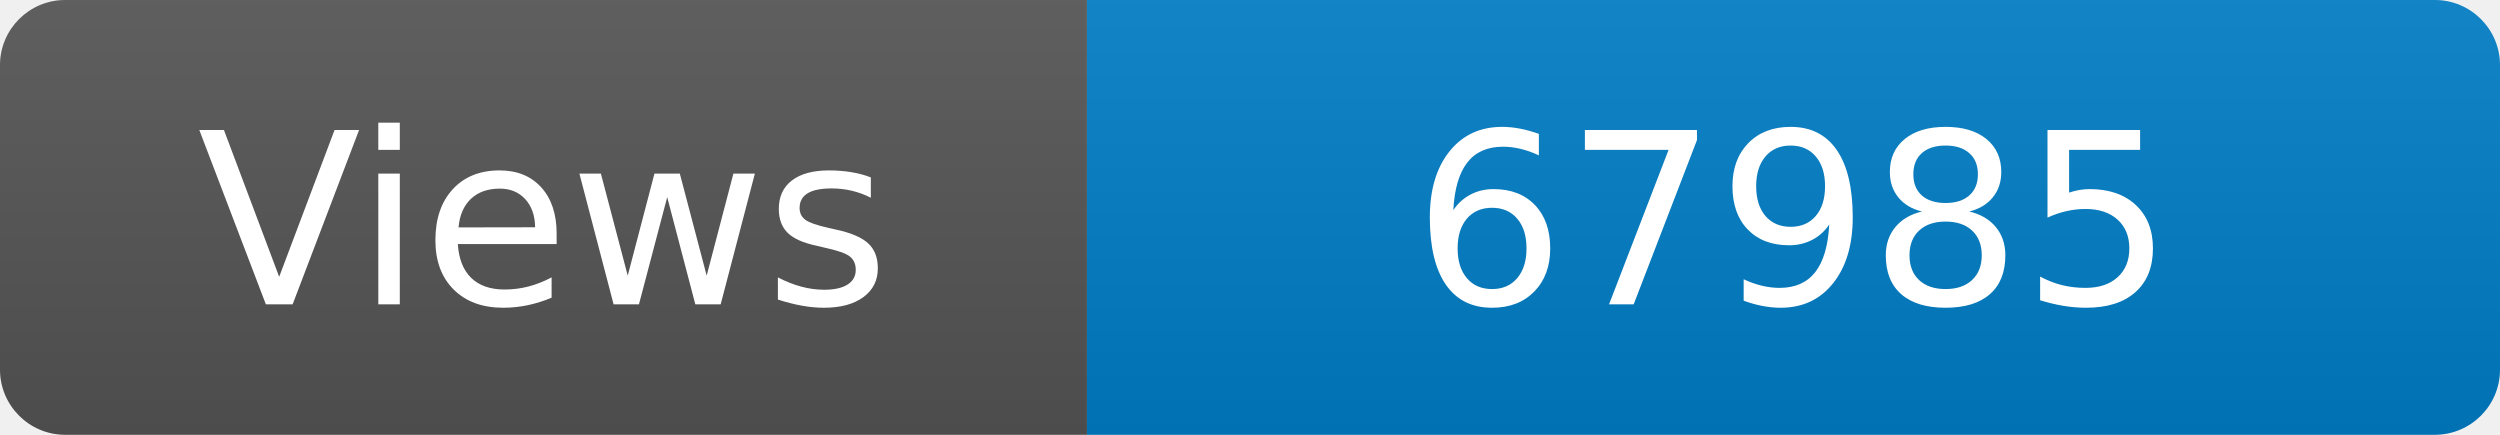
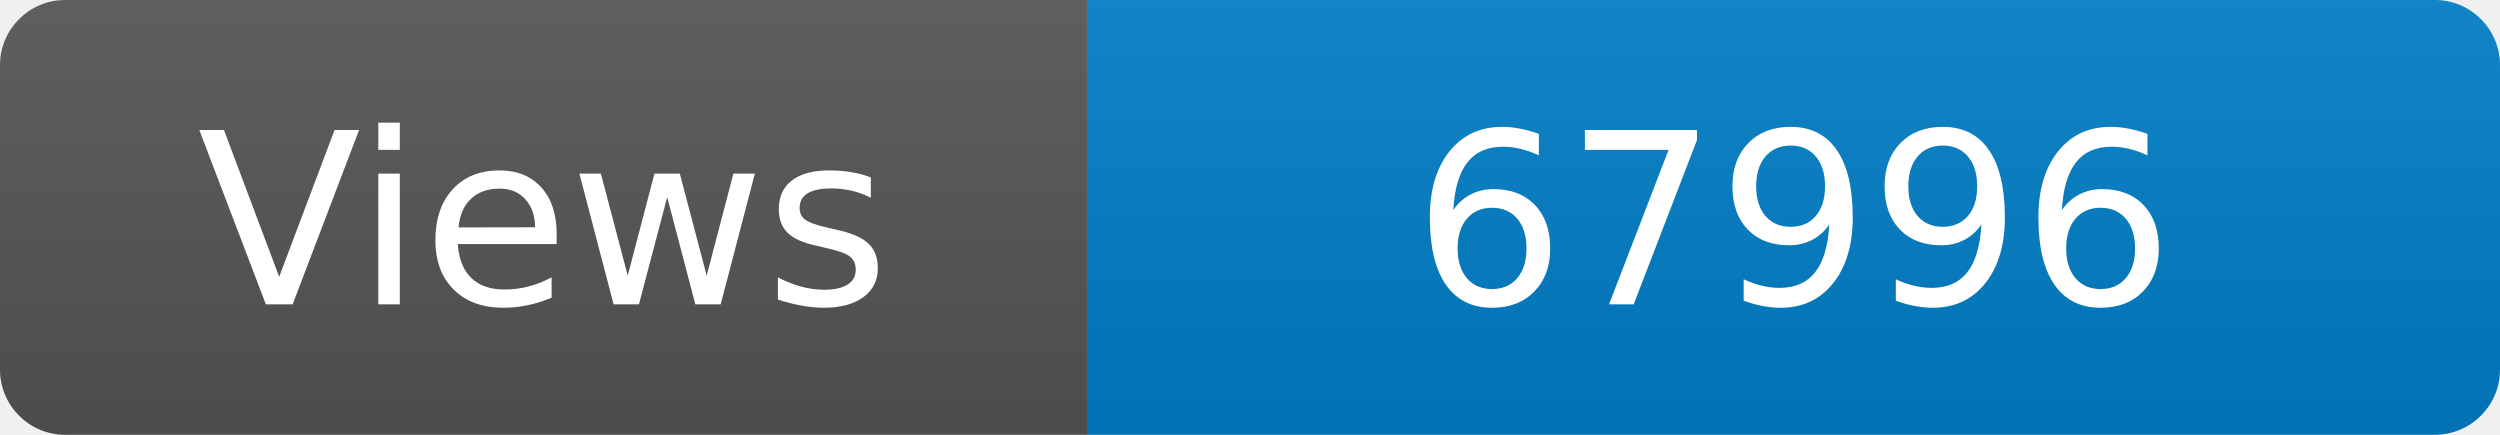
<svg xmlns="http://www.w3.org/2000/svg" width="115" height="20" role="img" aria-label="Maintained?: yes">
  <linearGradient id="s" x2="0" y2="100%">
    <stop offset="0" stop-color="#bbb" stop-opacity=".1" />
    <stop offset="1" stop-opacity=".1" />
  </linearGradient>
  <clipPath id="r">
    <rect width="115" height="20" rx="3" fill="#fff" />
  </clipPath>
  <g clip-path="url(#r)">
    <rect width="50" height="20" fill="#555" />
    <rect x="50" width="160" height="20" fill="#007ec6" />
    <rect width="115" height="20" fill="url(#s)" />
  </g>
  <g fill="#fff" text-anchor="middle" font-family="Verdana,Geneva,DejaVu Sans,sans-serif" font-size="110">
    <text x="250" y="140" transform="scale(.1)" fill="#fff">Views</text>
-     <text x="825" y="140" transform="scale(.1)" fill="#fff">67985</text>
+     <text x="825" y="140" transform="scale(.1)" fill="#fff">67996</text>
  </g>
</svg>
